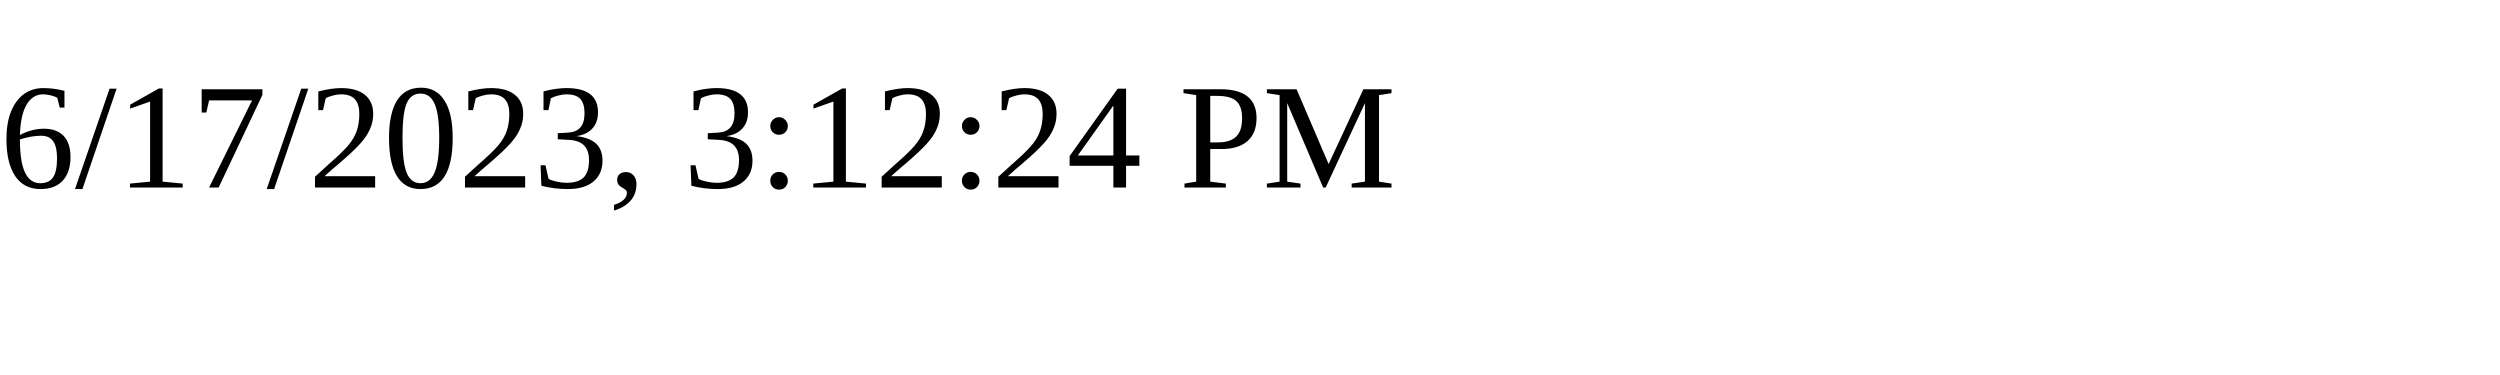
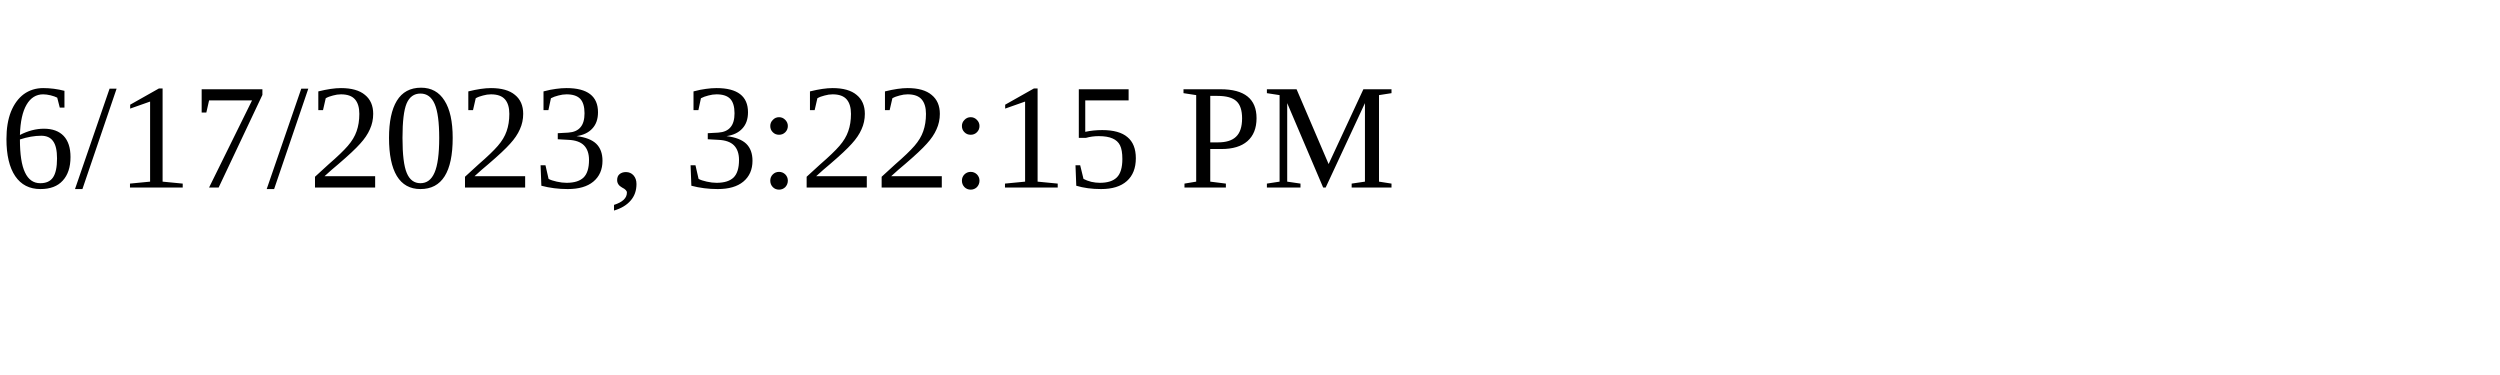
<svg xmlns="http://www.w3.org/2000/svg" height="30" width="200">
-   <text x="0" y="15">6/17/2023, 3:12:24 PM</text>
+   <text x="0" y="15">6/17/2023, 3:22:15 PM</text>
</svg>
